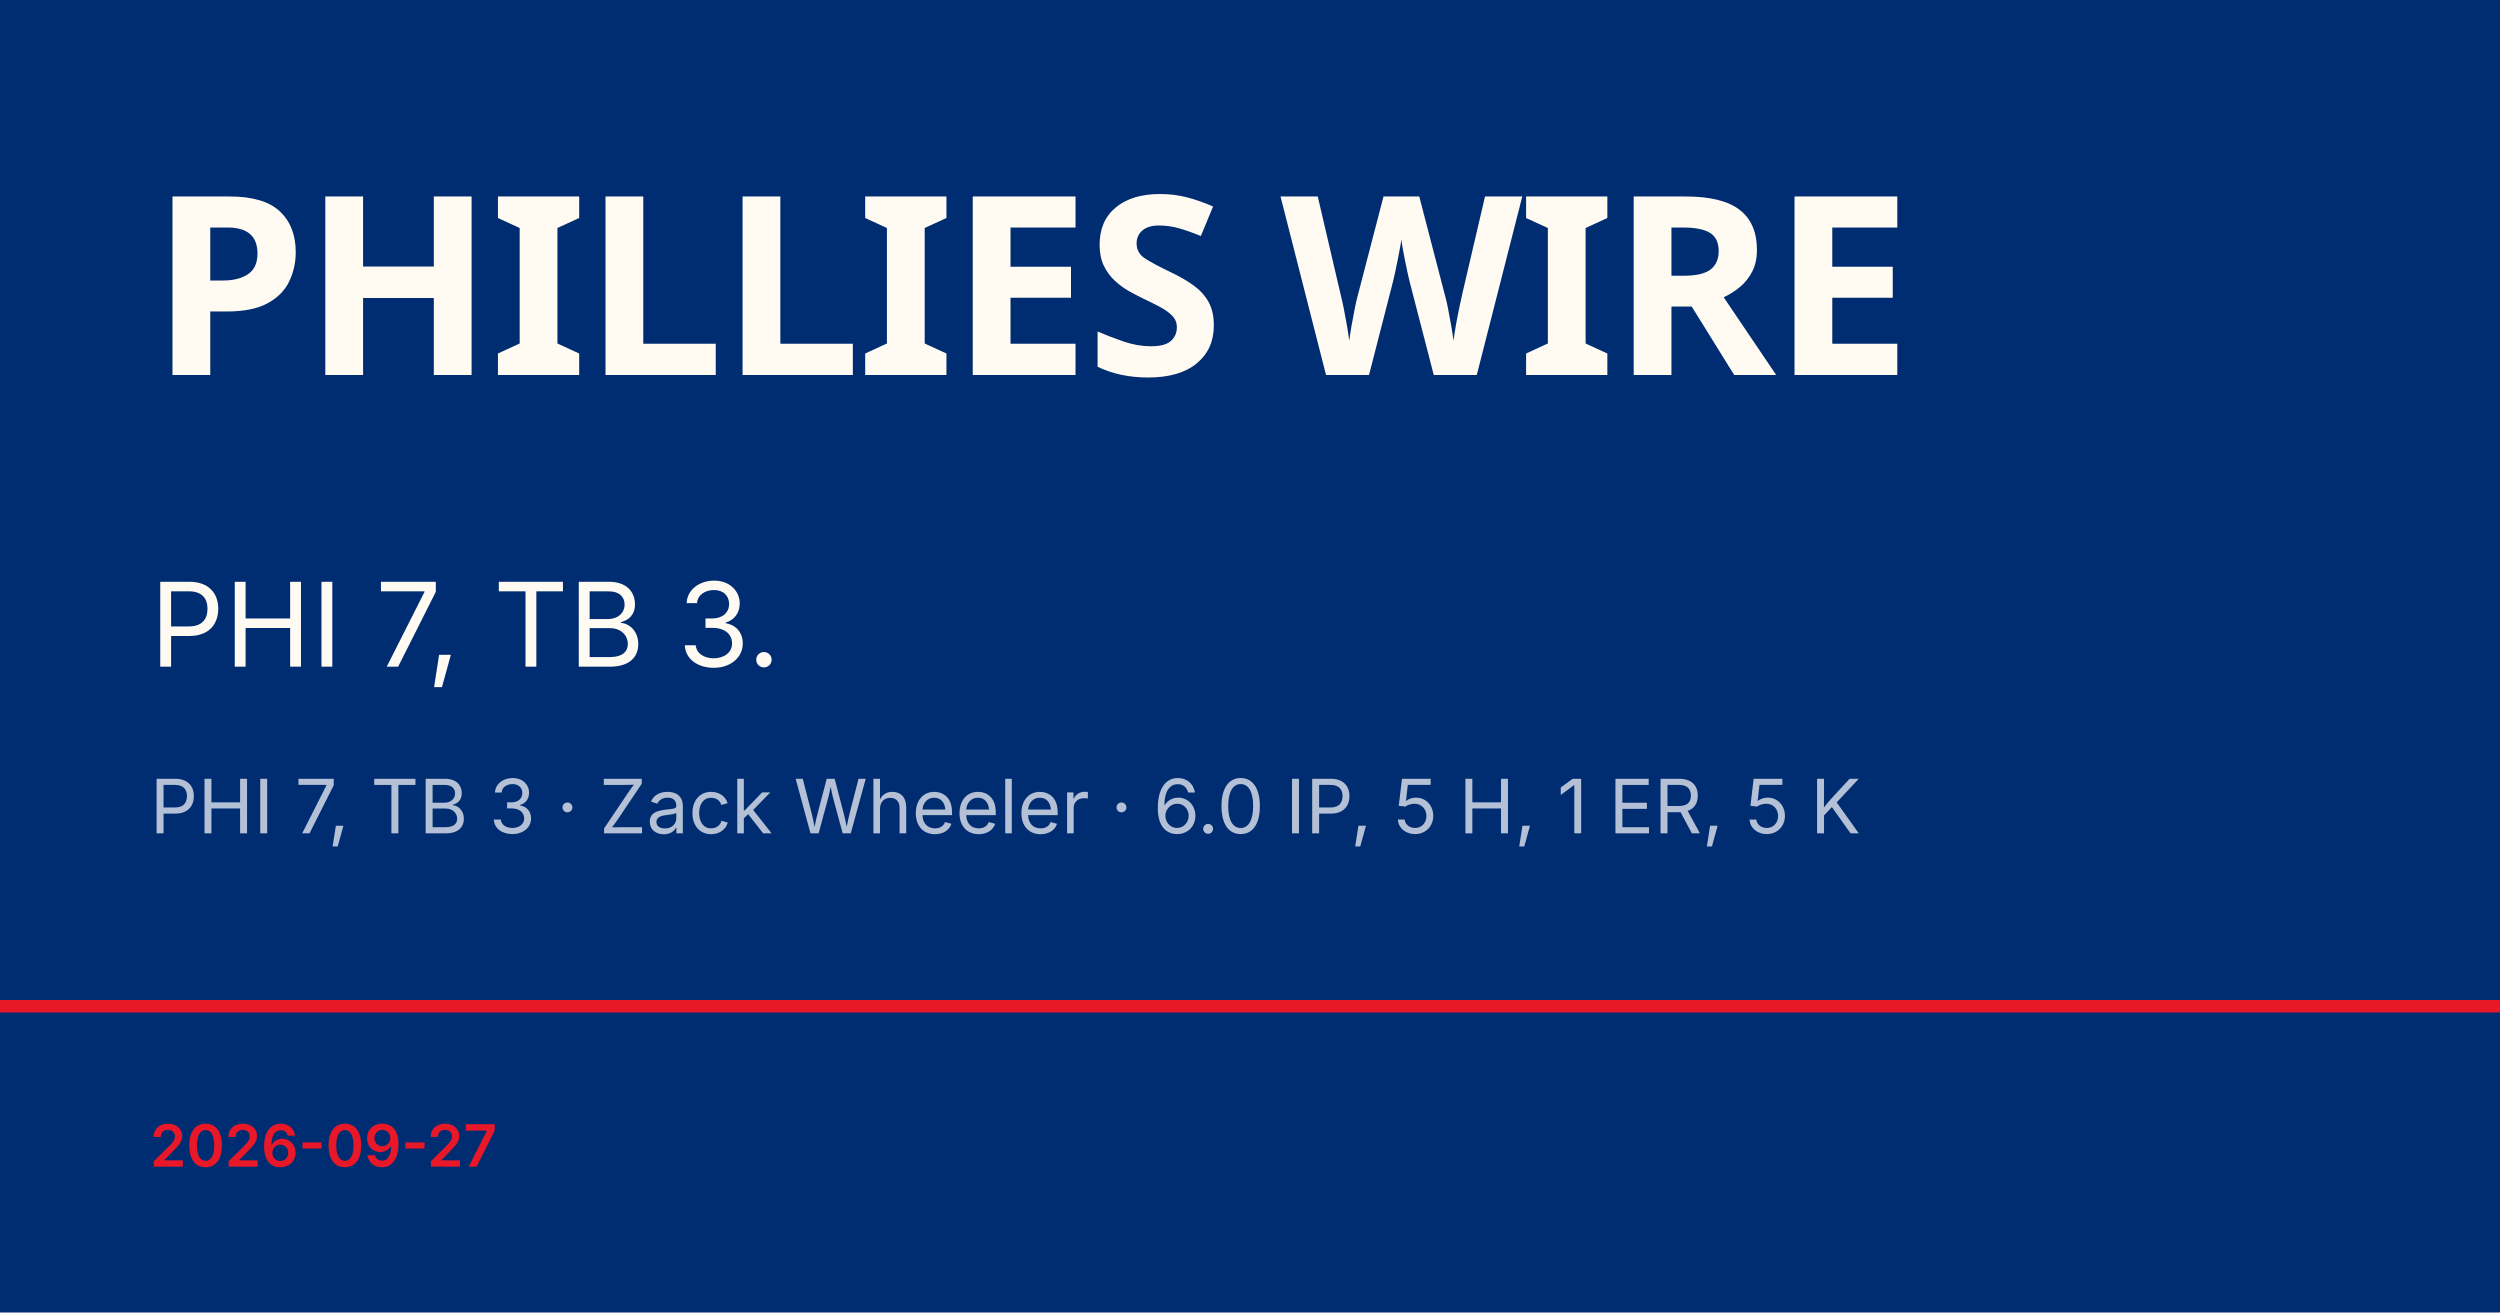
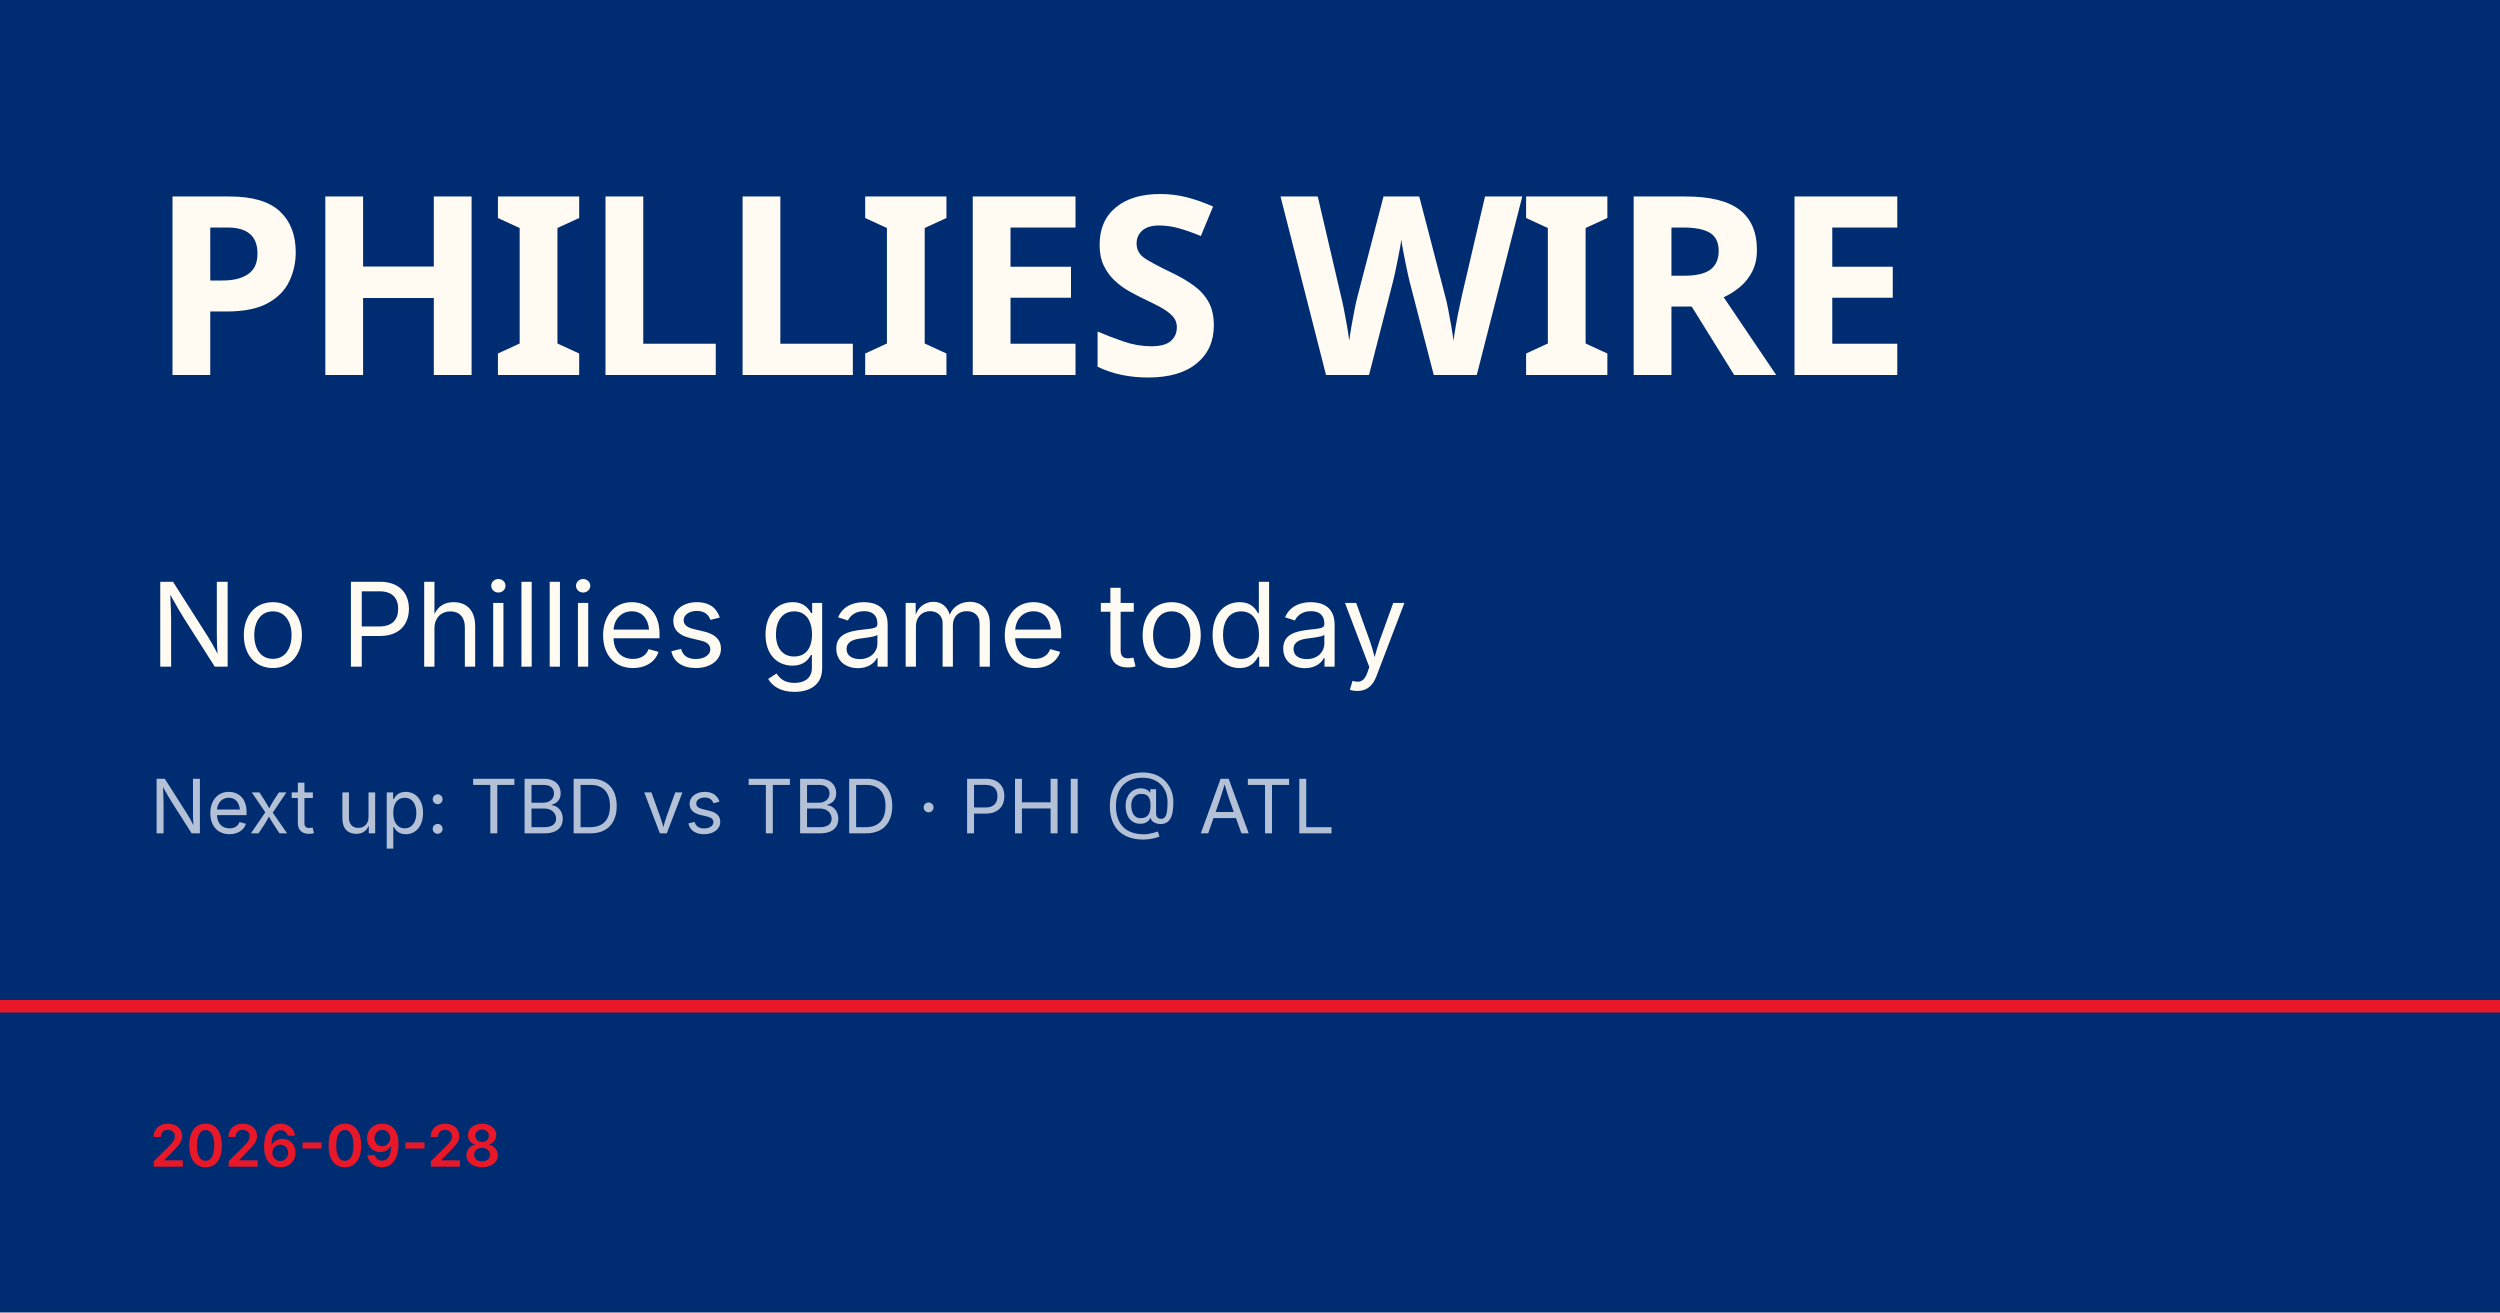
<svg xmlns="http://www.w3.org/2000/svg" viewBox="0 0 1200 630">
  <rect width="1200" height="630" fill="#002d72" />
  <rect y="480" width="1200" height="6" fill="#e81828" />
  <text x="72" y="180" font-family="Barlow Condensed, Impact, sans-serif" font-size="120" font-weight="900" fill="#fffbf3" letter-spacing="-2">PHILLIES WIRE</text>
-   <text x="72" y="320" font-family="Inter, Helvetica, sans-serif" font-size="56" fill="#fffbf3">PHI 7, TB 3.</text>
-   <text x="72" y="400" font-family="Inter, Helvetica, sans-serif" font-size="36" fill="rgba(255,255,255,0.7)">PHI 7, TB 3 · Zack Wheeler · 6.0 IP, 5 H, 1 ER, 5 K</text>
-   <text x="72" y="560" font-family="Inter, Helvetica, sans-serif" font-size="28" fill="#e81828" font-weight="600">2026-09-27</text>
+   <text x="72" y="320" font-family="Inter, Helvetica, sans-serif" font-size="56" fill="#fffbf3">No Phillies game today</text>
+   <text x="72" y="400" font-family="Inter, Helvetica, sans-serif" font-size="36" fill="rgba(255,255,255,0.7)">Next up: TBD vs TBD · PHI @ ATL</text>
+   <text x="72" y="560" font-family="Inter, Helvetica, sans-serif" font-size="28" fill="#e81828" font-weight="600">2026-09-28</text>
</svg>
